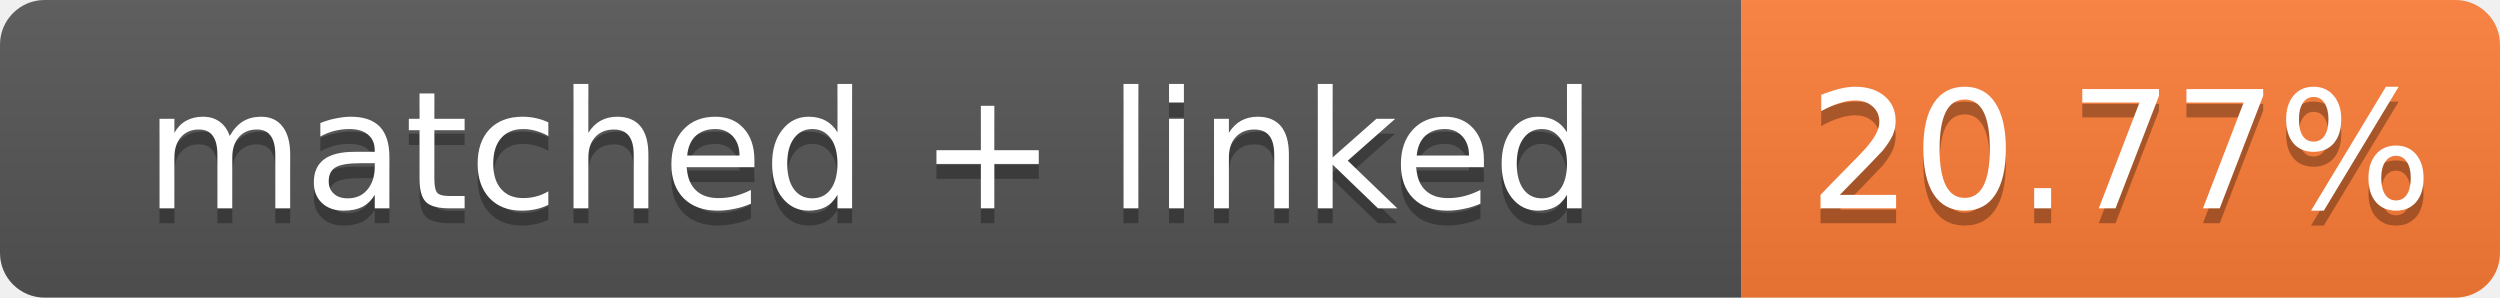
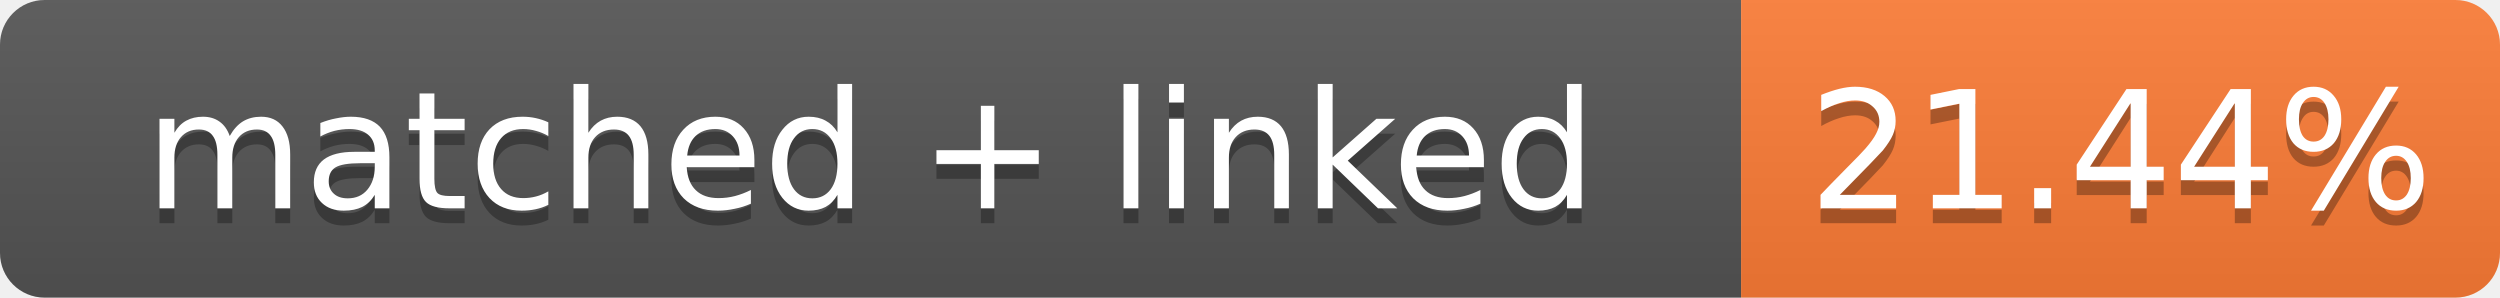
- <svg xmlns="http://www.w3.org/2000/svg" width="168" height="20" role="img" aria-label="matched + linked: 20.77%">
+ <svg xmlns="http://www.w3.org/2000/svg" width="168" height="20" role="img" aria-label="matched + linked: 21.44%">
  <linearGradient id="s" x2="0" y2="100%">
    <stop offset="0" stop-color="#bbb" stop-opacity=".1" />
    <stop offset="1" stop-opacity=".1" />
  </linearGradient>
  <clipPath id="r">
    <rect width="168" height="20" rx="3" fill="#fff" />
  </clipPath>
  <g clip-path="url(#r)">
    <rect width="117" height="20" fill="#555" />
    <rect x="117" width="51" height="20" fill="#fe7d37" />
    <rect width="168" height="20" fill="url(#s)" />
  </g>
  <g fill="#fff" text-anchor="middle" font-family="Verdana,Geneva,DejaVu Sans,sans-serif" font-size="11">
    <text x="58.5" y="15" fill="#010101" fill-opacity=".3">matched + linked</text>
    <text x="58.5" y="14">matched + linked</text>
-     <text x="142.5" y="15" fill="#010101" fill-opacity=".3">20.77%</text>
-     <text x="142.5" y="14">20.77%</text>
+     <text x="142.5" y="15" fill="#010101" fill-opacity=".3">21.44%</text>
+     <text x="142.5" y="14">21.44%</text>
  </g>
</svg>
